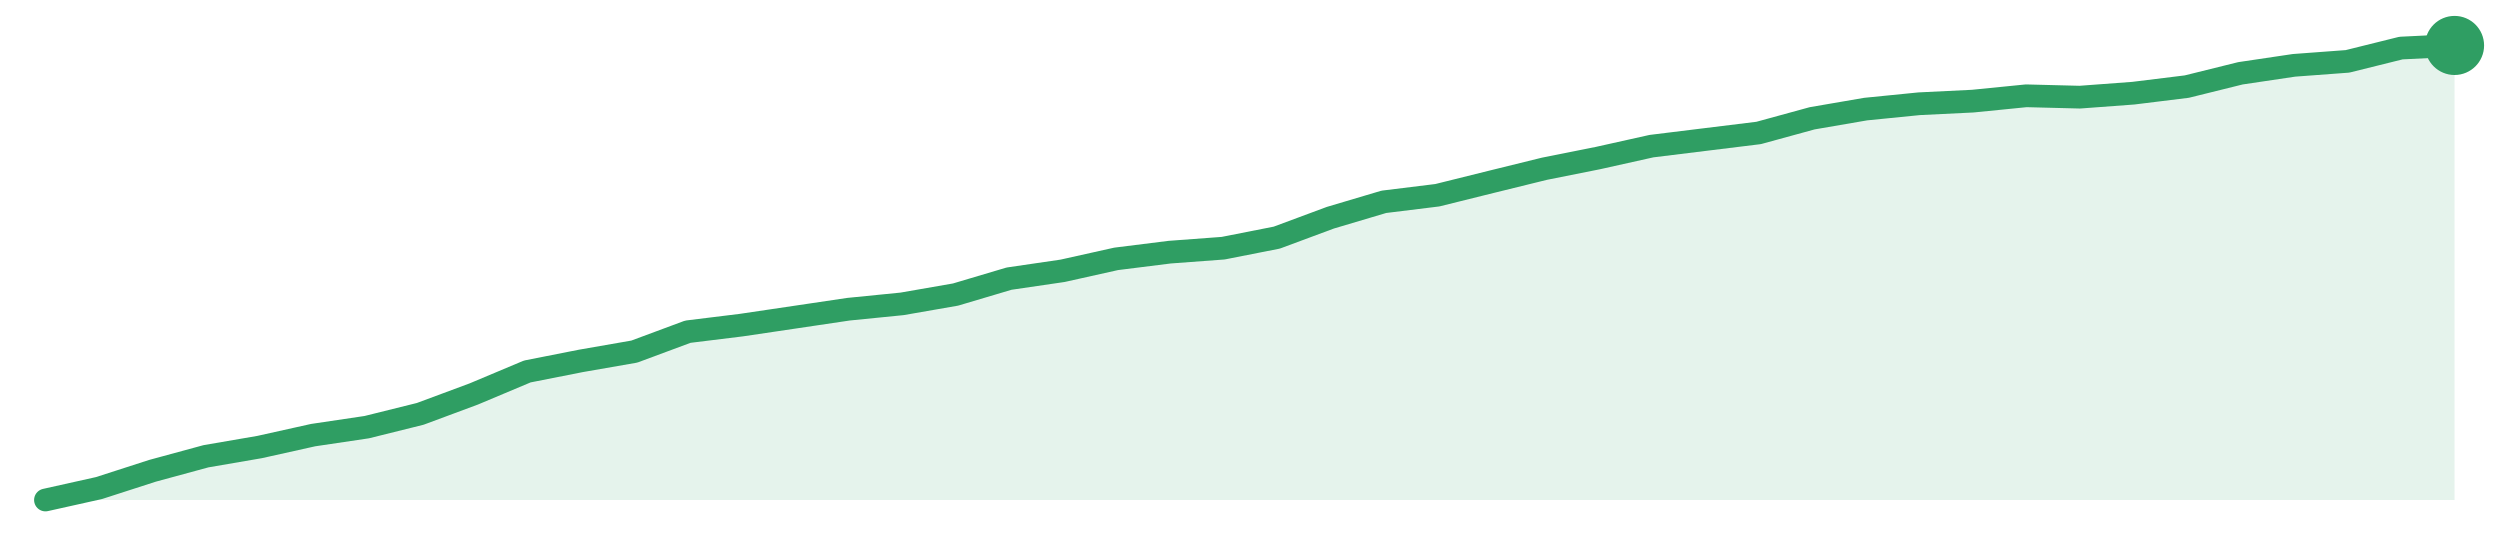
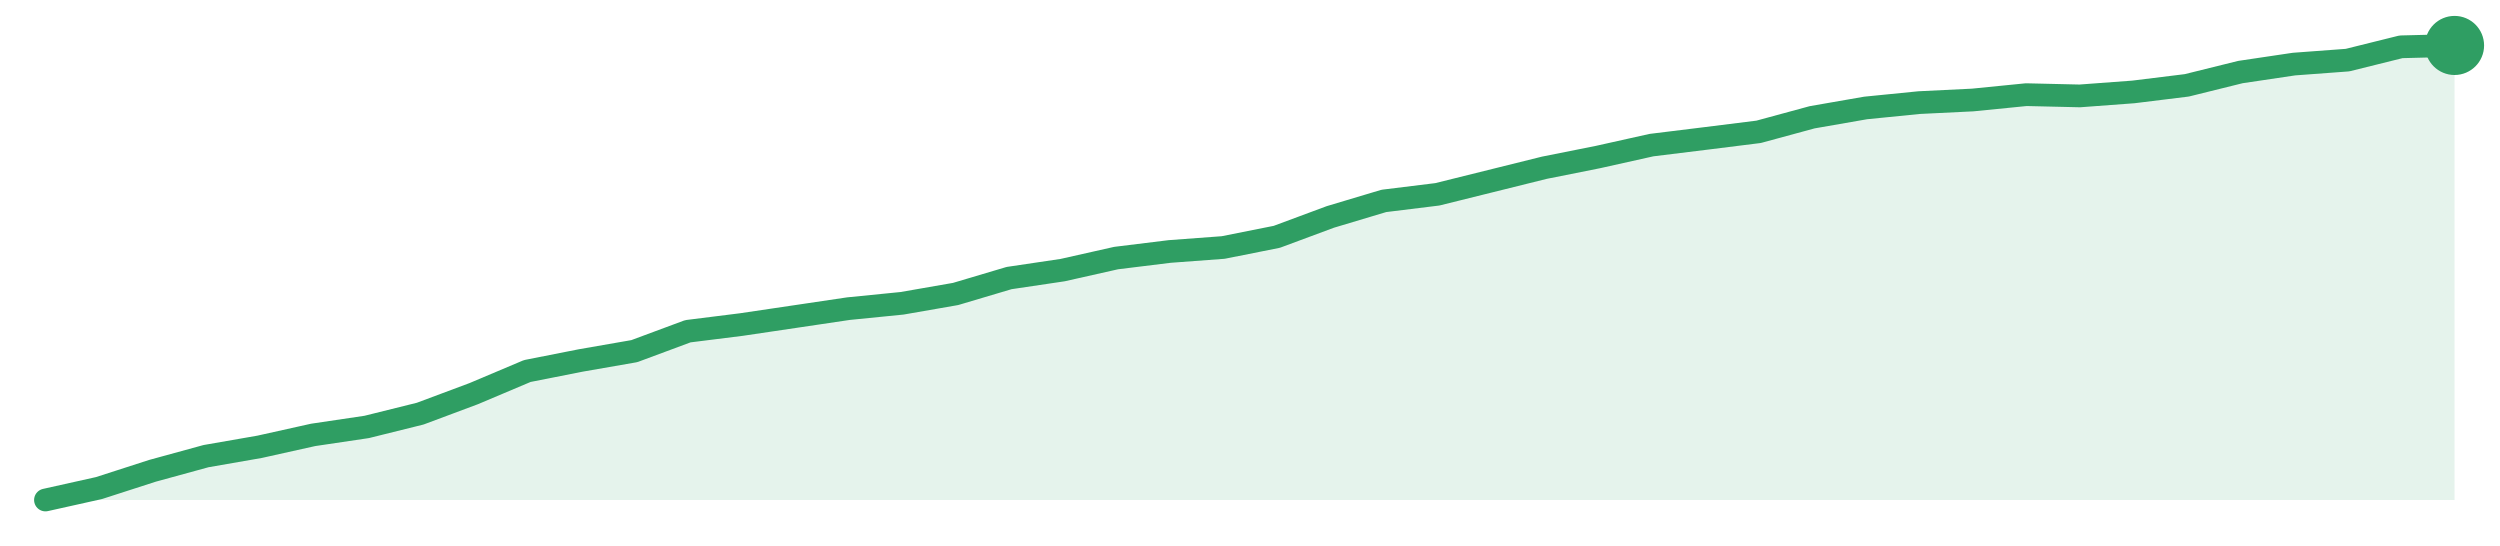
<svg xmlns="http://www.w3.org/2000/svg" width="220" height="48" viewBox="0 0 220 48" role="img" aria-label="trend">
-   <path d="M4.0,44.0 L4.0,44.0 L8.71,42.95 L13.42,41.43 L18.13,40.15 L22.84,39.34 L27.56,38.29 L32.27,37.59 L36.98,36.42 L41.69,34.67 L46.4,32.69 L51.11,31.76 L55.82,30.94 L60.53,29.19 L65.24,28.61 L69.96,27.91 L74.67,27.21 L79.38,26.74 L84.09,25.92 L88.8,24.52 L93.51,23.83 L98.22,22.78 L102.93,22.19 L107.64,21.84 L112.36,20.91 L117.07,19.16 L121.78,17.76 L126.49,17.18 L131.2,16.01 L135.91,14.85 L140.62,13.91 L145.33,12.86 L150.04,12.28 L154.76,11.7 L159.47,10.41 L164.18,9.6 L168.89,9.13 L173.6,8.9 L178.31,8.43 L183.02,8.55 L187.73,8.2 L192.44,7.62 L197.16,6.45 L201.87,5.75 L206.58,5.4 L211.29,4.23 L216.0,4.0 L216.0,44.0 Z" fill="#2f9e631f" />
-   <path d="M4.0,44.0 L8.71,42.95 L13.42,41.43 L18.13,40.15 L22.84,39.34 L27.56,38.29 L32.27,37.59 L36.98,36.42 L41.69,34.67 L46.4,32.69 L51.11,31.76 L55.82,30.94 L60.53,29.19 L65.24,28.61 L69.96,27.91 L74.67,27.21 L79.38,26.74 L84.09,25.92 L88.8,24.52 L93.51,23.83 L98.22,22.78 L102.93,22.19 L107.64,21.84 L112.36,20.91 L117.07,19.16 L121.78,17.76 L126.49,17.18 L131.2,16.01 L135.91,14.85 L140.62,13.91 L145.33,12.86 L150.04,12.28 L154.76,11.7 L159.47,10.41 L164.18,9.6 L168.89,9.13 L173.6,8.9 L178.31,8.43 L183.02,8.55 L187.73,8.2 L192.44,7.62 L197.16,6.45 L201.87,5.75 L206.58,5.4 L211.29,4.23 L216.0,4.0" fill="none" stroke="#2f9e63" stroke-width="2" stroke-linejoin="round" stroke-linecap="round" />
+   <path d="M4.0,44.0 L4.0,44.0 L8.71,42.95 L13.42,41.43 L18.13,40.14 L22.84,39.32 L27.56,38.27 L32.27,37.57 L36.98,36.4 L41.69,34.64 L46.4,32.65 L51.11,31.72 L55.82,30.9 L60.53,29.15 L65.24,28.56 L69.96,27.86 L74.67,27.16 L79.38,26.69 L84.09,25.87 L88.8,24.47 L93.51,23.77 L98.22,22.71 L102.93,22.13 L107.64,21.78 L112.36,20.84 L117.07,19.09 L121.78,17.68 L126.49,17.1 L131.2,15.93 L135.91,14.76 L140.62,13.82 L145.33,12.77 L150.04,12.19 L154.76,11.6 L159.47,10.32 L164.18,9.5 L168.89,9.03 L173.6,8.8 L178.31,8.33 L183.02,8.44 L187.73,8.09 L192.44,7.51 L197.16,6.34 L201.87,5.64 L206.58,5.29 L211.29,4.12 L216.0,4.0 L216.0,44.0 Z" fill="#2f9e631f" />
+   <path d="M4.0,44.0 L8.71,42.95 L13.42,41.43 L18.13,40.14 L22.84,39.32 L27.56,38.27 L32.27,37.57 L36.98,36.4 L41.69,34.64 L46.4,32.65 L51.11,31.72 L55.82,30.9 L60.53,29.15 L65.24,28.56 L69.96,27.86 L74.67,27.16 L79.38,26.69 L84.09,25.87 L88.8,24.47 L93.51,23.77 L98.22,22.71 L102.93,22.13 L107.64,21.78 L112.36,20.84 L117.07,19.09 L121.78,17.68 L126.49,17.1 L131.2,15.93 L135.91,14.76 L140.62,13.82 L145.33,12.77 L150.04,12.19 L154.76,11.6 L159.47,10.32 L164.18,9.5 L168.89,9.03 L173.6,8.8 L178.31,8.33 L183.02,8.44 L187.73,8.09 L192.44,7.51 L197.16,6.34 L201.87,5.64 L206.58,5.29 L211.29,4.12 L216.0,4.0" fill="none" stroke="#2f9e63" stroke-width="2" stroke-linejoin="round" stroke-linecap="round" />
  <circle cx="216.0" cy="4.0" r="2.6" fill="#2f9e63" />
</svg>
